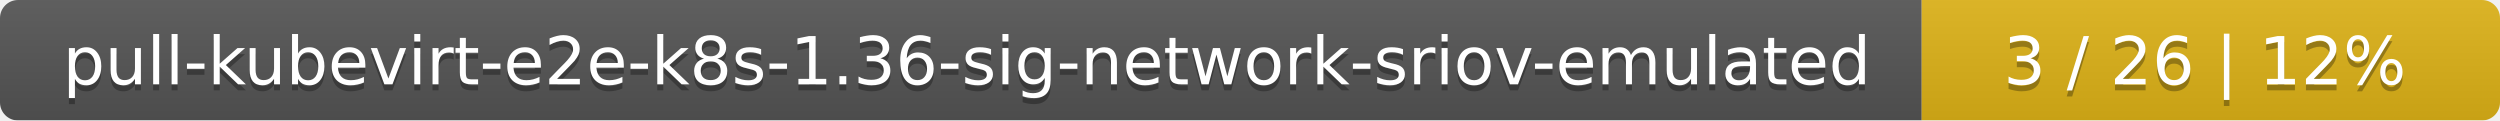
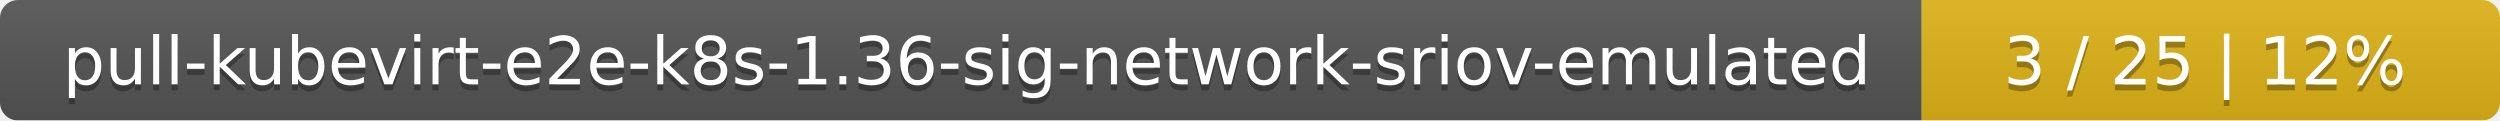
<svg xmlns="http://www.w3.org/2000/svg" width="415" height="20">
  <linearGradient id="smooth" x2="0" y2="100%">
    <stop offset="0" stop-color="#bbb" stop-opacity=".1" />
    <stop offset="1" stop-opacity=".1" />
  </linearGradient>
  <mask id="round">
    <rect width="415" height="20" rx="3" fill="#fff" />
  </mask>
  <g mask="url(#round)">
    <rect width="319" height="20" fill="#555" />
    <rect x="319" width="96" height="20" fill="#dfb317" />
    <rect width="415" height="20" fill="url(#smooth)" />
  </g>
  <g fill="#fff" text-anchor="middle" font-family="DejaVu Sans,Verdana,Geneva,sans-serif" font-size="11">
    <text x="160.5" y="15" fill="#010101" fill-opacity=".3">pull-kubevirt-e2e-k8s-1.36-sig-network-sriov-emulated</text>
    <text x="160.5" y="14">pull-kubevirt-e2e-k8s-1.36-sig-network-sriov-emulated</text>
-     <text x="366" y="15" fill="#010101" fill-opacity=".3">3 / 26    |    12%</text>
-     <text x="366" y="14">3 / 26    |    12%</text>
+     <text x="366" y="15" fill="#010101" fill-opacity=".3">3 / 25    |    12%</text>
+     <text x="366" y="14">3 / 25    |    12%</text>
  </g>
</svg>
